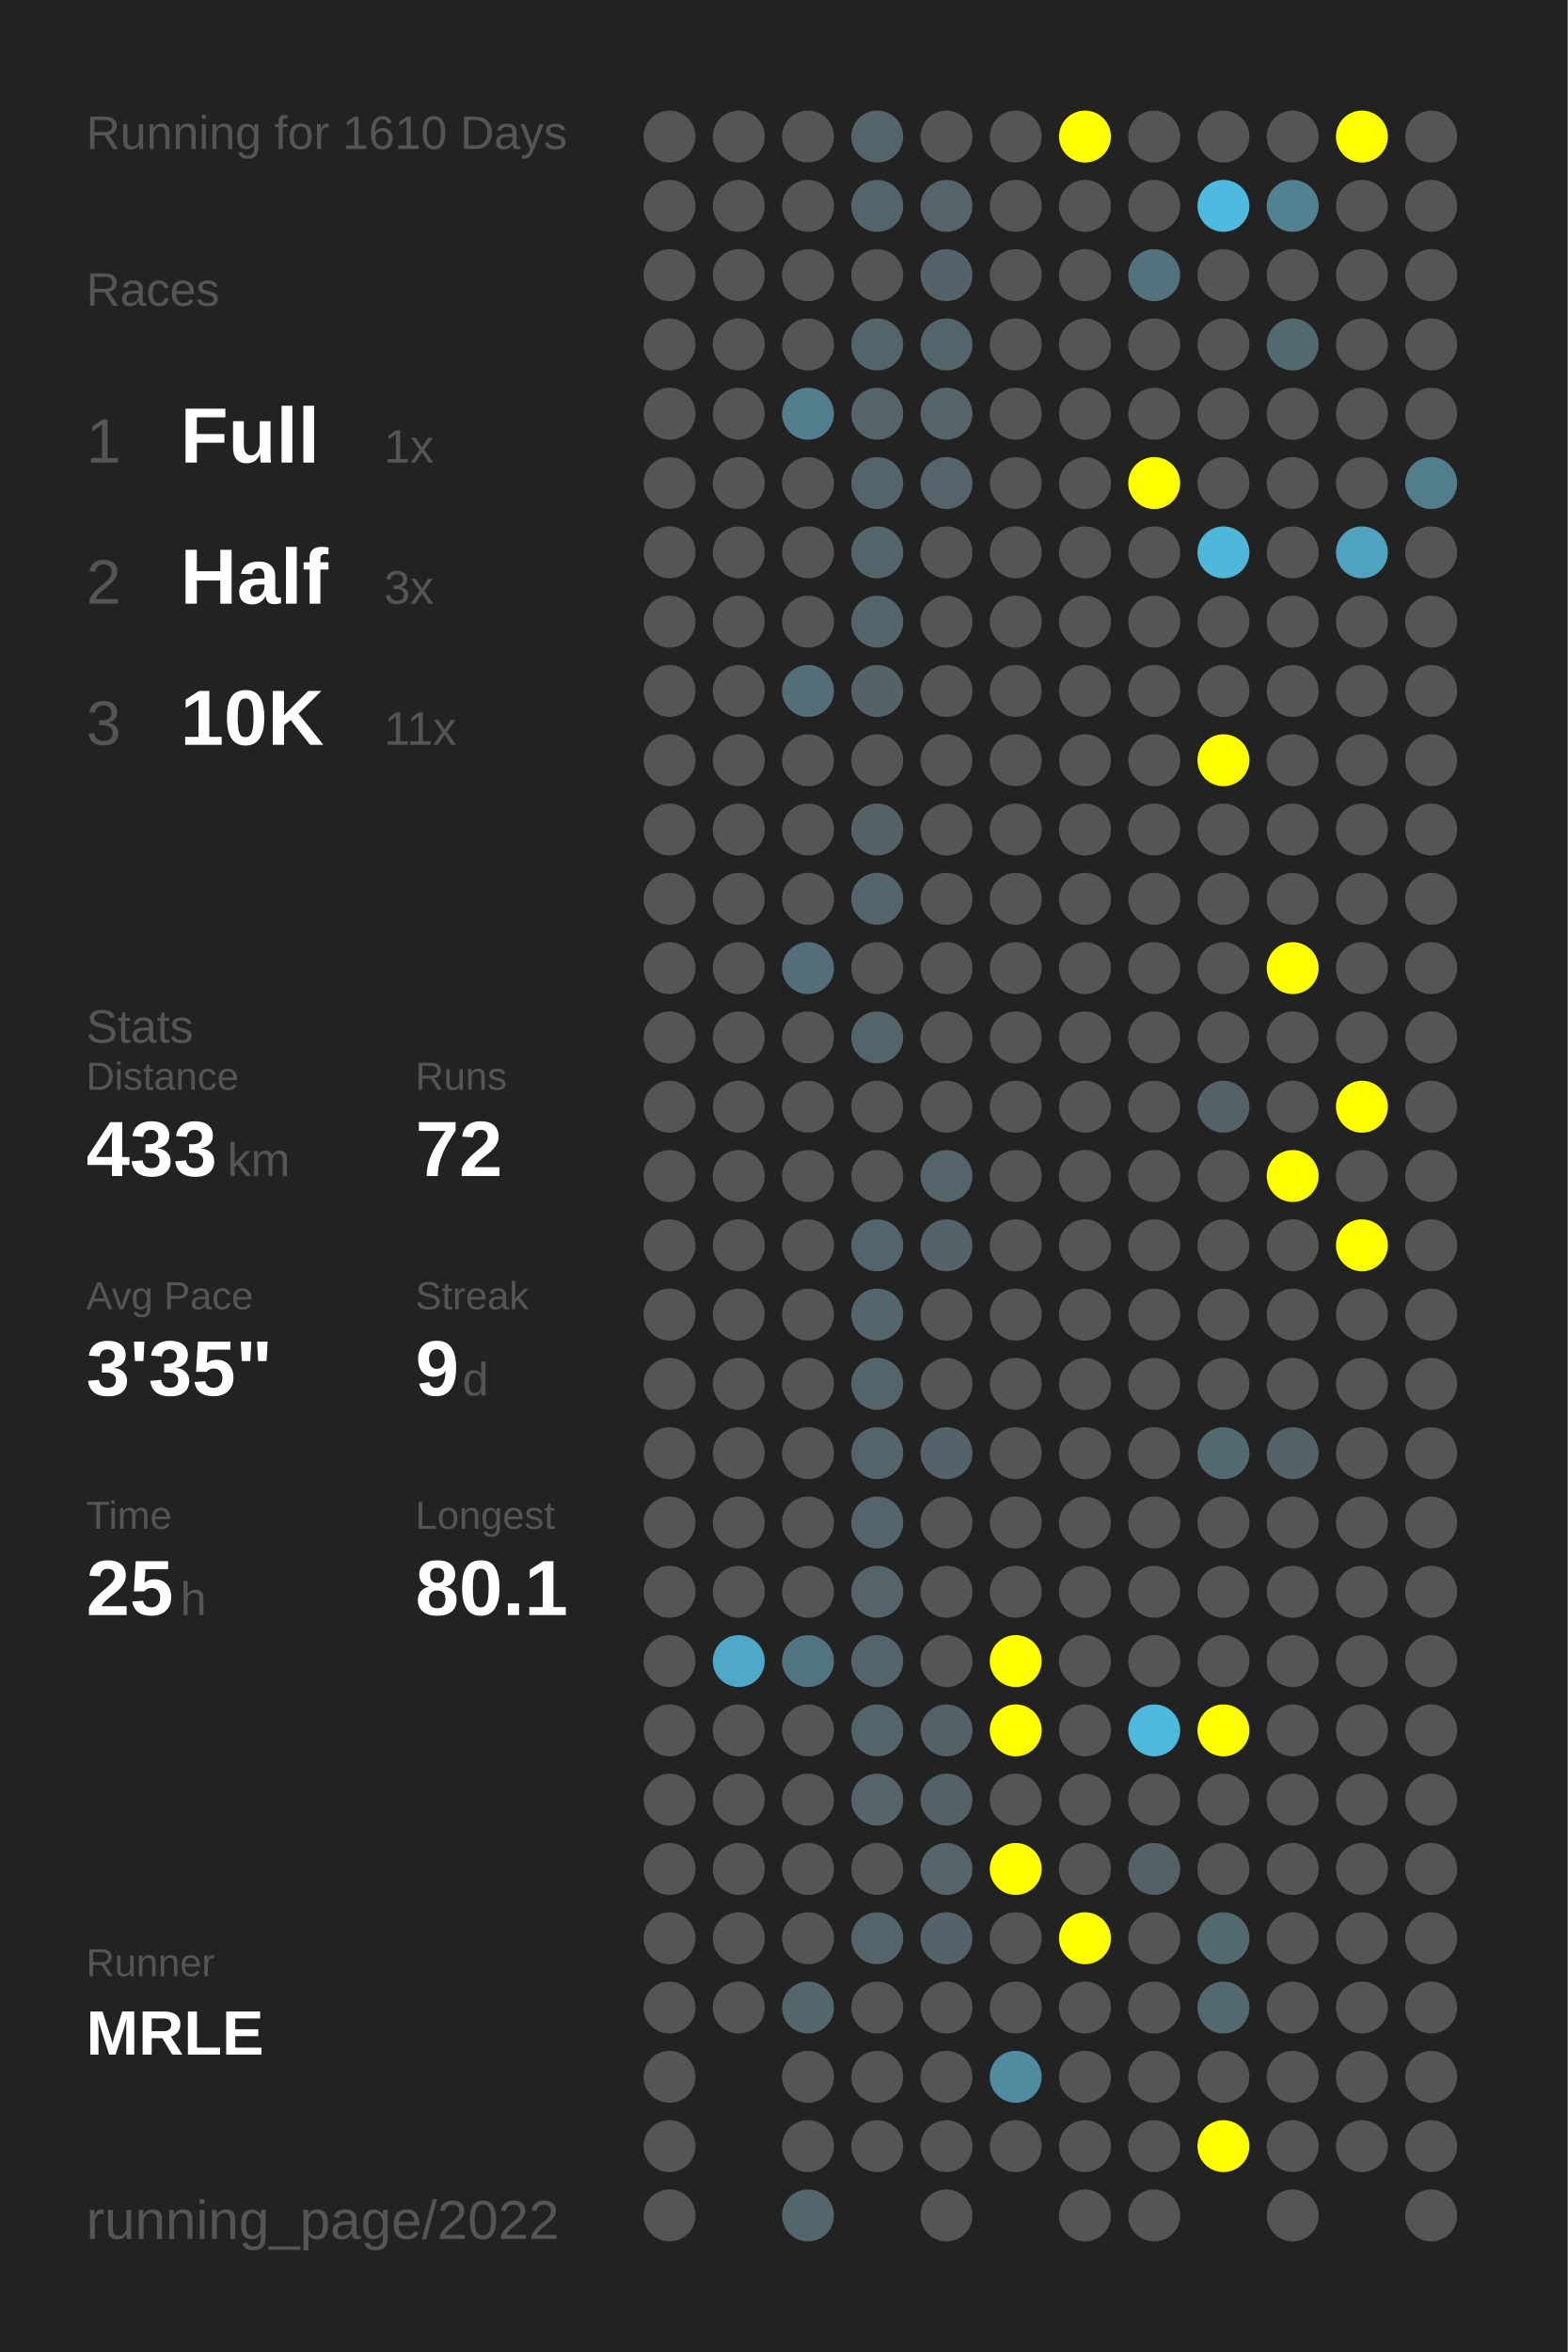
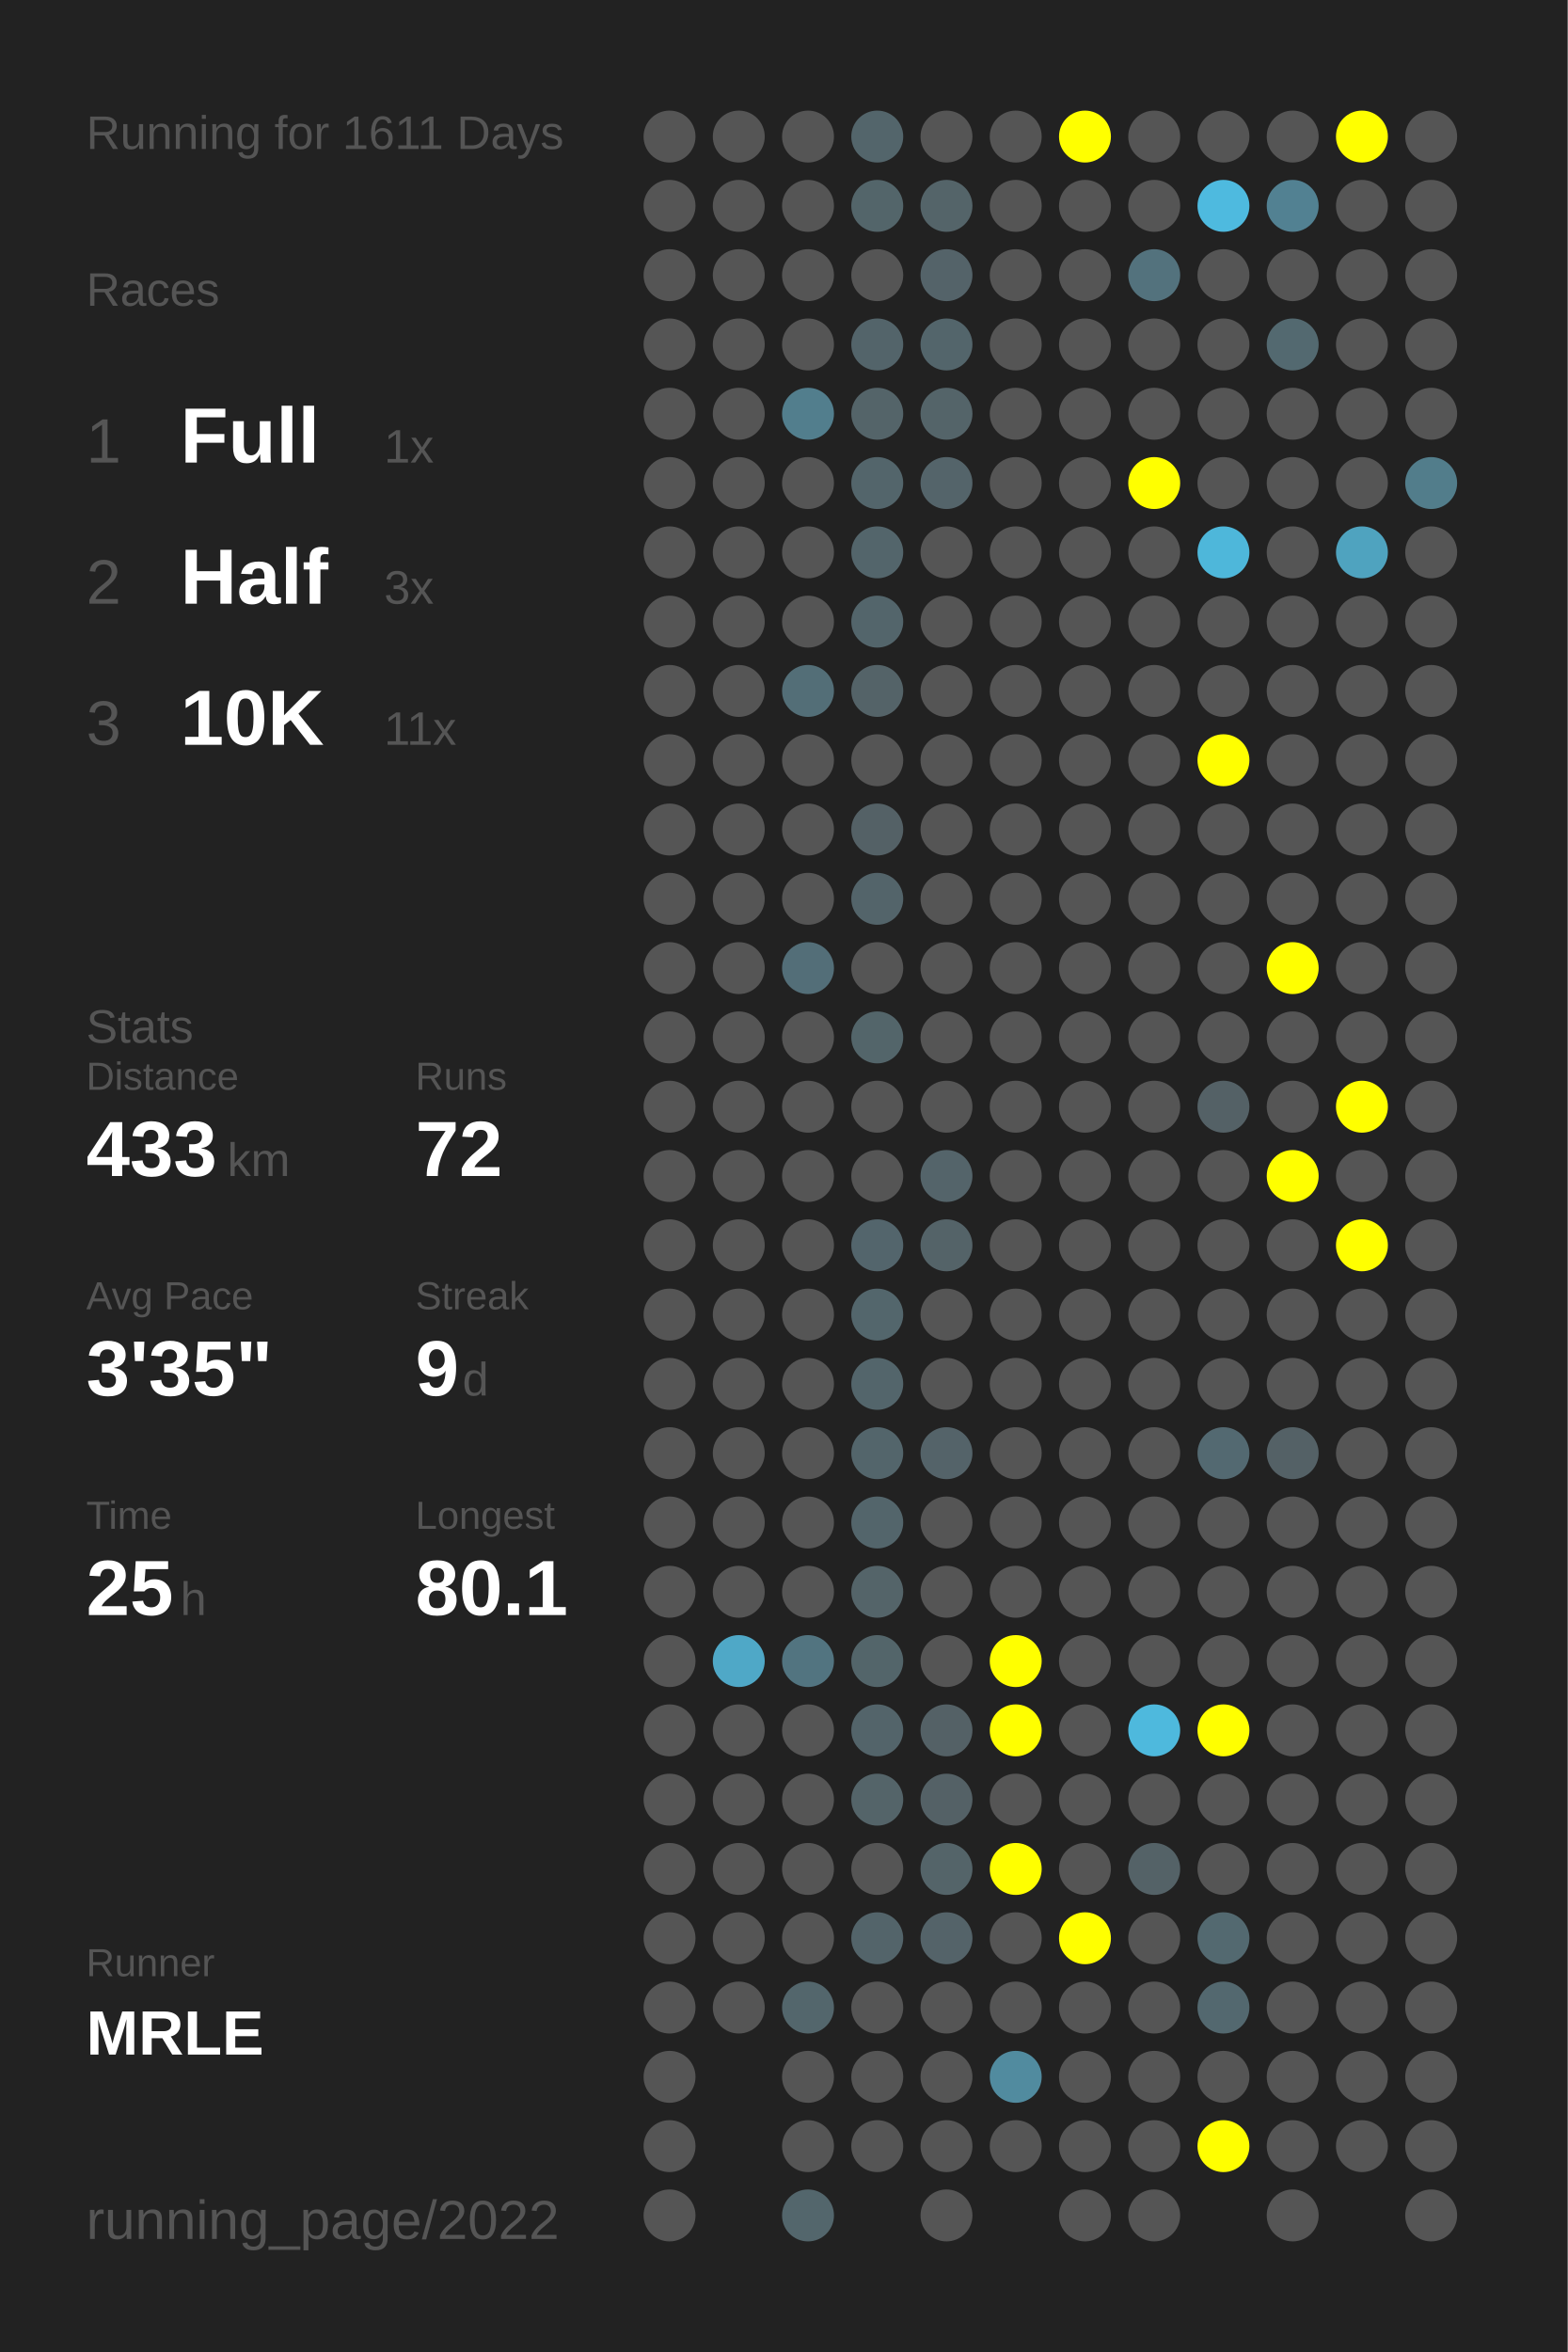
<svg xmlns="http://www.w3.org/2000/svg" baseProfile="full" height="300mm" version="1.1" viewBox="0,0,200,300" width="200mm">
  <defs />
  <rect fill="#222222" height="300" width="200" x="0" y="0" />
-   <text fill="#555555" style="font-size:6px; font-family:Arial;" x="11" y="19">Running for 1610 Days</text>
+   <text fill="#555555" style="font-size:6px; font-family:Arial;" x="11" y="19">Running for 1611 Days</text>
  <text fill="#555555" style="font-size:6px; font-family:Arial;" x="11" y="39">Races</text>
  <text fill="#555555" style="font-size:8px; font-family:Arial;" x="11" y="59">1</text>
  <text fill="#FFFFFF" style="font-size:10px; font-family:Arial; font-weight:bold;" x="23" y="59">Full</text>
  <text fill="#555555" style="font-size:6px; font-family:Arial;" x="49" y="59">1x</text>
  <text fill="#555555" style="font-size:8px; font-family:Arial;" x="11" y="77">2</text>
  <text fill="#FFFFFF" style="font-size:10px; font-family:Arial; font-weight:bold;" x="23" y="77">Half</text>
  <text fill="#555555" style="font-size:6px; font-family:Arial;" x="49" y="77">3x</text>
  <text fill="#555555" style="font-size:8px; font-family:Arial;" x="11" y="95">3</text>
  <text fill="#FFFFFF" style="font-size:10px; font-family:Arial; font-weight:bold;" x="23" y="95">10K</text>
  <text fill="#555555" style="font-size:6px; font-family:Arial;" x="49" y="95">11x</text>
  <text fill="#555555" style="font-size:6px; font-family:Arial;" x="11" y="133">Stats</text>
  <text fill="#555555" style="font-size:5px; font-family:Arial;" x="11" y="139">Distance</text>
  <text fill="#FFFFFF" style="font-size:10px; font-family:Arial; font-weight:bold;" x="11" y="150">433</text>
  <text fill="#555555" style="font-size:6px; font-family:Arial;" x="29" y="150">km</text>
  <text fill="#555555" style="font-size:5px; font-family:Arial;" x="53" y="139">Runs</text>
  <text fill="#FFFFFF" style="font-size:10px; font-family:Arial; font-weight:bold;" x="53" y="150">72</text>
  <text fill="#555555" style="font-size:5px; font-family:Arial;" x="11" y="167">Avg Pace</text>
  <text fill="#FFFFFF" style="font-size:10px; font-family:Arial; font-weight:bold;" x="11" y="178">3'35"</text>
  <text fill="#555555" style="font-size:5px; font-family:Arial;" x="53" y="167">Streak</text>
  <text fill="#FFFFFF" style="font-size:10px; font-family:Arial; font-weight:bold;" x="53" y="178">9</text>
  <text fill="#555555" style="font-size:6px; font-family:Arial;" x="59" y="178">d</text>
  <text fill="#555555" style="font-size:5px; font-family:Arial;" x="11" y="195">Time</text>
  <text fill="#FFFFFF" style="font-size:10px; font-family:Arial; font-weight:bold;" x="11" y="206">25</text>
  <text fill="#555555" style="font-size:6px; font-family:Arial;" x="23" y="206">h</text>
  <text fill="#555555" style="font-size:5px; font-family:Arial;" x="53" y="195">Longest</text>
  <text fill="#FFFFFF" style="font-size:10px; font-family:Arial; font-weight:bold;" x="53" y="206">80.1</text>
  <text fill="#555555" style="font-size:5px; font-family:Arial;" x="11" y="252.065">Runner</text>
  <text fill="#FFFFFF" style="font-size:8px; font-family:Arial; font-weight:bold;" x="11" y="262.065">MRLE</text>
  <text fill="#555555" style="font-size:7px; font-family:Arial;" x="11" y="285.581">running_page/2022</text>
  <circle cx="85.417" cy="17.419" fill="#555555" r="3.312" />
  <circle cx="85.417" cy="26.258" fill="#555555" r="3.312" />
  <circle cx="85.417" cy="35.097" fill="#555555" r="3.312" />
  <circle cx="85.417" cy="43.935" fill="#555555" r="3.312" />
  <circle cx="85.417" cy="52.774" fill="#555555" r="3.312" />
  <circle cx="85.417" cy="61.613" fill="#555555" r="3.312" />
  <circle cx="85.417" cy="70.452" fill="#555555" r="3.312" />
  <circle cx="85.417" cy="79.29" fill="#555555" r="3.312" />
  <circle cx="85.417" cy="88.129" fill="#555555" r="3.312" />
  <circle cx="85.417" cy="96.968" fill="#555555" r="3.312" />
  <circle cx="85.417" cy="105.806" fill="#555555" r="3.312" />
  <circle cx="85.417" cy="114.645" fill="#555555" r="3.312" />
  <circle cx="85.417" cy="123.484" fill="#555555" r="3.312" />
  <circle cx="85.417" cy="132.323" fill="#555555" r="3.312" />
  <circle cx="85.417" cy="141.161" fill="#555555" r="3.312" />
  <circle cx="85.417" cy="150" fill="#555555" r="3.312" />
  <circle cx="85.417" cy="158.839" fill="#555555" r="3.312" />
  <circle cx="85.417" cy="167.677" fill="#555555" r="3.312" />
  <circle cx="85.417" cy="176.516" fill="#555555" r="3.312" />
  <circle cx="85.417" cy="185.355" fill="#555555" r="3.312" />
  <circle cx="85.417" cy="194.194" fill="#555555" r="3.312" />
  <circle cx="85.417" cy="203.032" fill="#555555" r="3.312" />
  <circle cx="85.417" cy="211.871" fill="#555555" r="3.312" />
  <circle cx="85.417" cy="220.71" fill="#555555" r="3.312" />
  <circle cx="85.417" cy="229.548" fill="#555555" r="3.312" />
  <circle cx="85.417" cy="238.387" fill="#555555" r="3.312" />
  <circle cx="85.417" cy="247.226" fill="#555555" r="3.312" />
  <circle cx="85.417" cy="256.065" fill="#555555" r="3.312" />
  <circle cx="85.417" cy="264.903" fill="#555555" r="3.312" />
  <circle cx="85.417" cy="273.742" fill="#555555" r="3.312" />
  <circle cx="85.417" cy="282.581" fill="#555555" r="3.312" />
  <circle cx="94.25" cy="17.419" fill="#555555" r="3.312" />
  <circle cx="94.25" cy="26.258" fill="#555555" r="3.312" />
  <circle cx="94.25" cy="35.097" fill="#555555" r="3.312" />
  <circle cx="94.25" cy="43.935" fill="#555555" r="3.312" />
  <circle cx="94.25" cy="52.774" fill="#555555" r="3.312" />
  <circle cx="94.25" cy="61.613" fill="#555555" r="3.312" />
  <circle cx="94.25" cy="70.452" fill="#555555" r="3.312" />
  <circle cx="94.25" cy="79.29" fill="#555555" r="3.312" />
  <circle cx="94.25" cy="88.129" fill="#555555" r="3.312" />
  <circle cx="94.25" cy="96.968" fill="#555555" r="3.312" />
  <circle cx="94.25" cy="105.806" fill="#555555" r="3.312" />
  <circle cx="94.25" cy="114.645" fill="#555555" r="3.312" />
  <circle cx="94.25" cy="123.484" fill="#555555" r="3.312" />
  <circle cx="94.25" cy="132.323" fill="#555555" r="3.312" />
  <circle cx="94.25" cy="141.161" fill="#555555" r="3.312" />
  <circle cx="94.25" cy="150" fill="#555555" r="3.312" />
  <circle cx="94.25" cy="158.839" fill="#555555" r="3.312" />
  <circle cx="94.25" cy="167.677" fill="#555555" r="3.312" />
  <circle cx="94.25" cy="176.516" fill="#555555" r="3.312" />
  <circle cx="94.25" cy="185.355" fill="#555555" r="3.312" />
  <circle cx="94.25" cy="194.194" fill="#555555" r="3.312" />
  <circle cx="94.25" cy="203.032" fill="#555555" r="3.312" />
  <circle cx="94.25" cy="211.871" fill="#4fa8c7" r="3.312" />
  <circle cx="94.25" cy="220.71" fill="#555555" r="3.312" />
  <circle cx="94.25" cy="229.548" fill="#555555" r="3.312" />
  <circle cx="94.25" cy="238.387" fill="#555555" r="3.312" />
  <circle cx="94.25" cy="247.226" fill="#555555" r="3.312" />
  <circle cx="94.25" cy="256.065" fill="#555555" r="3.312" />
  <circle cx="103.083" cy="17.419" fill="#555555" r="3.312" />
  <circle cx="103.083" cy="26.258" fill="#555555" r="3.312" />
  <circle cx="103.083" cy="35.097" fill="#555555" r="3.312" />
  <circle cx="103.083" cy="43.935" fill="#555555" r="3.312" />
  <circle cx="103.083" cy="52.774" fill="#527e8d" r="3.312" />
  <circle cx="103.083" cy="61.613" fill="#555555" r="3.312" />
  <circle cx="103.083" cy="70.452" fill="#555555" r="3.312" />
  <circle cx="103.083" cy="79.29" fill="#555555" r="3.312" />
  <circle cx="103.083" cy="88.129" fill="#536e77" r="3.312" />
  <circle cx="103.083" cy="96.968" fill="#555555" r="3.312" />
  <circle cx="103.083" cy="105.806" fill="#555555" r="3.312" />
  <circle cx="103.083" cy="114.645" fill="#555555" r="3.312" />
  <circle cx="103.083" cy="123.484" fill="#536e78" r="3.312" />
  <circle cx="103.083" cy="132.323" fill="#555555" r="3.312" />
  <circle cx="103.083" cy="141.161" fill="#555555" r="3.312" />
  <circle cx="103.083" cy="150" fill="#555555" r="3.312" />
  <circle cx="103.083" cy="158.839" fill="#555555" r="3.312" />
  <circle cx="103.083" cy="167.677" fill="#555555" r="3.312" />
  <circle cx="103.083" cy="176.516" fill="#555555" r="3.312" />
  <circle cx="103.083" cy="185.355" fill="#555555" r="3.312" />
  <circle cx="103.083" cy="194.194" fill="#555555" r="3.312" />
  <circle cx="103.083" cy="203.032" fill="#555555" r="3.312" />
  <circle cx="103.083" cy="211.871" fill="#527480" r="3.312" />
  <circle cx="103.083" cy="220.71" fill="#555555" r="3.312" />
  <circle cx="103.083" cy="229.548" fill="#555555" r="3.312" />
  <circle cx="103.083" cy="238.387" fill="#555555" r="3.312" />
  <circle cx="103.083" cy="247.226" fill="#555555" r="3.312" />
  <circle cx="103.083" cy="256.065" fill="#53666c" r="3.312" />
  <circle cx="103.083" cy="264.903" fill="#555555" r="3.312" />
  <circle cx="103.083" cy="273.742" fill="#555555" r="3.312" />
  <circle cx="103.083" cy="282.581" fill="#53666c" r="3.312" />
  <circle cx="111.917" cy="17.419" fill="#53656b" r="3.312" />
  <circle cx="111.917" cy="26.258" fill="#53656a" r="3.312" />
  <circle cx="111.917" cy="35.097" fill="#555555" r="3.312" />
  <circle cx="111.917" cy="43.935" fill="#53646a" r="3.312" />
  <circle cx="111.917" cy="52.774" fill="#546469" r="3.312" />
  <circle cx="111.917" cy="61.613" fill="#53656b" r="3.312" />
  <circle cx="111.917" cy="70.452" fill="#53656b" r="3.312" />
  <circle cx="111.917" cy="79.29" fill="#53656b" r="3.312" />
  <circle cx="111.917" cy="88.129" fill="#546368" r="3.312" />
  <circle cx="111.917" cy="96.968" fill="#555555" r="3.312" />
  <circle cx="111.917" cy="105.806" fill="#546166" r="3.312" />
  <circle cx="111.917" cy="114.645" fill="#53646a" r="3.312" />
  <circle cx="111.917" cy="123.484" fill="#555555" r="3.312" />
  <circle cx="111.917" cy="132.323" fill="#53656a" r="3.312" />
  <circle cx="111.917" cy="141.161" fill="#555555" r="3.312" />
  <circle cx="111.917" cy="150" fill="#555555" r="3.312" />
  <circle cx="111.917" cy="158.839" fill="#53656c" r="3.312" />
  <circle cx="111.917" cy="167.677" fill="#53666c" r="3.312" />
  <circle cx="111.917" cy="176.516" fill="#53656b" r="3.312" />
  <circle cx="111.917" cy="185.355" fill="#53656b" r="3.312" />
  <circle cx="111.917" cy="194.194" fill="#53656b" r="3.312" />
  <circle cx="111.917" cy="203.032" fill="#546469" r="3.312" />
  <circle cx="111.917" cy="211.871" fill="#53656a" r="3.312" />
  <circle cx="111.917" cy="220.71" fill="#53646a" r="3.312" />
  <circle cx="111.917" cy="229.548" fill="#546469" r="3.312" />
  <circle cx="111.917" cy="238.387" fill="#555555" r="3.312" />
  <circle cx="111.917" cy="247.226" fill="#53646a" r="3.312" />
  <circle cx="111.917" cy="256.065" fill="#555555" r="3.312" />
  <circle cx="111.917" cy="264.903" fill="#555555" r="3.312" />
  <circle cx="111.917" cy="273.742" fill="#555555" r="3.312" />
  <circle cx="120.75" cy="17.419" fill="#555555" r="3.312" />
  <circle cx="120.75" cy="26.258" fill="#546469" r="3.312" />
  <circle cx="120.75" cy="35.097" fill="#546369" r="3.312" />
  <circle cx="120.75" cy="43.935" fill="#53656b" r="3.312" />
  <circle cx="120.75" cy="52.774" fill="#546469" r="3.312" />
  <circle cx="120.75" cy="61.613" fill="#54646a" r="3.312" />
  <circle cx="120.75" cy="70.452" fill="#555555" r="3.312" />
  <circle cx="120.75" cy="79.29" fill="#555555" r="3.312" />
  <circle cx="120.75" cy="88.129" fill="#555555" r="3.312" />
  <circle cx="120.75" cy="96.968" fill="#555555" r="3.312" />
  <circle cx="120.75" cy="105.806" fill="#555555" r="3.312" />
  <circle cx="120.75" cy="114.645" fill="#555555" r="3.312" />
  <circle cx="120.75" cy="123.484" fill="#555555" r="3.312" />
  <circle cx="120.75" cy="132.323" fill="#555555" r="3.312" />
  <circle cx="120.75" cy="141.161" fill="#555555" r="3.312" />
  <circle cx="120.75" cy="150" fill="#54646a" r="3.312" />
  <circle cx="120.75" cy="158.839" fill="#546368" r="3.312" />
  <circle cx="120.75" cy="167.677" fill="#555555" r="3.312" />
  <circle cx="120.75" cy="176.516" fill="#555555" r="3.312" />
  <circle cx="120.75" cy="185.355" fill="#546369" r="3.312" />
  <circle cx="120.75" cy="194.194" fill="#555555" r="3.312" />
  <circle cx="120.75" cy="203.032" fill="#555555" r="3.312" />
  <circle cx="120.75" cy="211.871" fill="#555555" r="3.312" />
  <circle cx="120.75" cy="220.71" fill="#546166" r="3.312" />
  <circle cx="120.75" cy="229.548" fill="#546166" r="3.312" />
  <circle cx="120.75" cy="238.387" fill="#546469" r="3.312" />
  <circle cx="120.75" cy="247.226" fill="#546369" r="3.312" />
  <circle cx="120.75" cy="256.065" fill="#555555" r="3.312" />
  <circle cx="120.75" cy="264.903" fill="#555555" r="3.312" />
  <circle cx="120.75" cy="273.742" fill="#555555" r="3.312" />
  <circle cx="120.75" cy="282.581" fill="#555555" r="3.312" />
  <circle cx="129.583" cy="17.419" fill="#555555" r="3.312" />
  <circle cx="129.583" cy="26.258" fill="#555555" r="3.312" />
  <circle cx="129.583" cy="35.097" fill="#555555" r="3.312" />
  <circle cx="129.583" cy="43.935" fill="#555555" r="3.312" />
  <circle cx="129.583" cy="52.774" fill="#555555" r="3.312" />
  <circle cx="129.583" cy="61.613" fill="#555555" r="3.312" />
  <circle cx="129.583" cy="70.452" fill="#555555" r="3.312" />
  <circle cx="129.583" cy="79.29" fill="#555555" r="3.312" />
  <circle cx="129.583" cy="88.129" fill="#555555" r="3.312" />
  <circle cx="129.583" cy="96.968" fill="#555555" r="3.312" />
  <circle cx="129.583" cy="105.806" fill="#555555" r="3.312" />
  <circle cx="129.583" cy="114.645" fill="#555555" r="3.312" />
  <circle cx="129.583" cy="123.484" fill="#555555" r="3.312" />
  <circle cx="129.583" cy="132.323" fill="#555555" r="3.312" />
  <circle cx="129.583" cy="141.161" fill="#555555" r="3.312" />
  <circle cx="129.583" cy="150" fill="#555555" r="3.312" />
  <circle cx="129.583" cy="158.839" fill="#555555" r="3.312" />
  <circle cx="129.583" cy="167.677" fill="#555555" r="3.312" />
  <circle cx="129.583" cy="176.516" fill="#555555" r="3.312" />
  <circle cx="129.583" cy="185.355" fill="#555555" r="3.312" />
  <circle cx="129.583" cy="194.194" fill="#555555" r="3.312" />
  <circle cx="129.583" cy="203.032" fill="#555555" r="3.312" />
  <circle cx="129.583" cy="211.871" fill="#FFFF00" r="3.312" />
  <circle cx="129.583" cy="220.71" fill="#FFFF00" r="3.312" />
  <circle cx="129.583" cy="229.548" fill="#555555" r="3.312" />
  <circle cx="129.583" cy="238.387" fill="#FFFF00" r="3.312" />
  <circle cx="129.583" cy="247.226" fill="#555555" r="3.312" />
  <circle cx="129.583" cy="256.065" fill="#555555" r="3.312" />
  <circle cx="129.583" cy="264.903" fill="#518b9f" r="3.312" />
  <circle cx="129.583" cy="273.742" fill="#555555" r="3.312" />
  <circle cx="138.417" cy="17.419" fill="#FFFF00" r="3.312" />
  <circle cx="138.417" cy="26.258" fill="#555555" r="3.312" />
  <circle cx="138.417" cy="35.097" fill="#555555" r="3.312" />
  <circle cx="138.417" cy="43.935" fill="#555555" r="3.312" />
  <circle cx="138.417" cy="52.774" fill="#555555" r="3.312" />
  <circle cx="138.417" cy="61.613" fill="#555555" r="3.312" />
  <circle cx="138.417" cy="70.452" fill="#555555" r="3.312" />
  <circle cx="138.417" cy="79.29" fill="#555555" r="3.312" />
  <circle cx="138.417" cy="88.129" fill="#555555" r="3.312" />
  <circle cx="138.417" cy="96.968" fill="#555555" r="3.312" />
  <circle cx="138.417" cy="105.806" fill="#555555" r="3.312" />
  <circle cx="138.417" cy="114.645" fill="#555555" r="3.312" />
  <circle cx="138.417" cy="123.484" fill="#555555" r="3.312" />
  <circle cx="138.417" cy="132.323" fill="#555555" r="3.312" />
  <circle cx="138.417" cy="141.161" fill="#555555" r="3.312" />
  <circle cx="138.417" cy="150" fill="#555555" r="3.312" />
  <circle cx="138.417" cy="158.839" fill="#555555" r="3.312" />
  <circle cx="138.417" cy="167.677" fill="#555555" r="3.312" />
  <circle cx="138.417" cy="176.516" fill="#555555" r="3.312" />
  <circle cx="138.417" cy="185.355" fill="#555555" r="3.312" />
  <circle cx="138.417" cy="194.194" fill="#555555" r="3.312" />
  <circle cx="138.417" cy="203.032" fill="#555555" r="3.312" />
  <circle cx="138.417" cy="211.871" fill="#555555" r="3.312" />
  <circle cx="138.417" cy="220.71" fill="#555555" r="3.312" />
  <circle cx="138.417" cy="229.548" fill="#555555" r="3.312" />
  <circle cx="138.417" cy="238.387" fill="#555555" r="3.312" />
  <circle cx="138.417" cy="247.226" fill="#FFFF00" r="3.312" />
  <circle cx="138.417" cy="256.065" fill="#555555" r="3.312" />
  <circle cx="138.417" cy="264.903" fill="#555555" r="3.312" />
  <circle cx="138.417" cy="273.742" fill="#555555" r="3.312" />
  <circle cx="138.417" cy="282.581" fill="#555555" r="3.312" />
  <circle cx="147.25" cy="17.419" fill="#555555" r="3.312" />
  <circle cx="147.25" cy="26.258" fill="#555555" r="3.312" />
  <circle cx="147.25" cy="35.097" fill="#53727d" r="3.312" />
  <circle cx="147.25" cy="43.935" fill="#555555" r="3.312" />
  <circle cx="147.25" cy="52.774" fill="#555555" r="3.312" />
  <circle cx="147.25" cy="61.613" fill="#FFFF00" r="3.312" />
  <circle cx="147.25" cy="70.452" fill="#555555" r="3.312" />
  <circle cx="147.25" cy="79.29" fill="#555555" r="3.312" />
  <circle cx="147.25" cy="88.129" fill="#555555" r="3.312" />
  <circle cx="147.25" cy="96.968" fill="#555555" r="3.312" />
  <circle cx="147.25" cy="105.806" fill="#555555" r="3.312" />
  <circle cx="147.25" cy="114.645" fill="#555555" r="3.312" />
  <circle cx="147.25" cy="123.484" fill="#555555" r="3.312" />
  <circle cx="147.25" cy="132.323" fill="#555555" r="3.312" />
  <circle cx="147.25" cy="141.161" fill="#555555" r="3.312" />
  <circle cx="147.25" cy="150" fill="#555555" r="3.312" />
  <circle cx="147.25" cy="158.839" fill="#555555" r="3.312" />
  <circle cx="147.25" cy="167.677" fill="#555555" r="3.312" />
  <circle cx="147.25" cy="176.516" fill="#555555" r="3.312" />
  <circle cx="147.25" cy="185.355" fill="#555555" r="3.312" />
  <circle cx="147.25" cy="194.194" fill="#555555" r="3.312" />
  <circle cx="147.25" cy="203.032" fill="#555555" r="3.312" />
  <circle cx="147.25" cy="211.871" fill="#555555" r="3.312" />
  <circle cx="147.25" cy="220.71" fill="#4eb9dd" r="3.312" />
  <circle cx="147.25" cy="229.548" fill="#555555" r="3.312" />
  <circle cx="147.25" cy="238.387" fill="#546267" r="3.312" />
  <circle cx="147.25" cy="247.226" fill="#555555" r="3.312" />
  <circle cx="147.25" cy="256.065" fill="#555555" r="3.312" />
  <circle cx="147.25" cy="264.903" fill="#555555" r="3.312" />
  <circle cx="147.25" cy="273.742" fill="#555555" r="3.312" />
  <circle cx="147.25" cy="282.581" fill="#555555" r="3.312" />
  <circle cx="156.083" cy="17.419" fill="#555555" r="3.312" />
  <circle cx="156.083" cy="26.258" fill="#4ebadf" r="3.312" />
  <circle cx="156.083" cy="35.097" fill="#555555" r="3.312" />
  <circle cx="156.083" cy="43.935" fill="#555555" r="3.312" />
  <circle cx="156.083" cy="52.774" fill="#555555" r="3.312" />
  <circle cx="156.083" cy="61.613" fill="#555555" r="3.312" />
  <circle cx="156.083" cy="70.452" fill="#4eb7da" r="3.312" />
  <circle cx="156.083" cy="79.29" fill="#555555" r="3.312" />
  <circle cx="156.083" cy="88.129" fill="#555555" r="3.312" />
  <circle cx="156.083" cy="96.968" fill="#FFFF00" r="3.312" />
  <circle cx="156.083" cy="105.806" fill="#555555" r="3.312" />
  <circle cx="156.083" cy="114.645" fill="#555555" r="3.312" />
  <circle cx="156.083" cy="123.484" fill="#555555" r="3.312" />
  <circle cx="156.083" cy="132.323" fill="#555555" r="3.312" />
  <circle cx="156.083" cy="141.161" fill="#546166" r="3.312" />
  <circle cx="156.083" cy="150" fill="#555555" r="3.312" />
  <circle cx="156.083" cy="158.839" fill="#555555" r="3.312" />
  <circle cx="156.083" cy="167.677" fill="#555555" r="3.312" />
  <circle cx="156.083" cy="176.516" fill="#555555" r="3.312" />
  <circle cx="156.083" cy="185.355" fill="#536971" r="3.312" />
  <circle cx="156.083" cy="194.194" fill="#555555" r="3.312" />
  <circle cx="156.083" cy="203.032" fill="#555555" r="3.312" />
  <circle cx="156.083" cy="211.871" fill="#555555" r="3.312" />
  <circle cx="156.083" cy="220.71" fill="#FFFF00" r="3.312" />
  <circle cx="156.083" cy="229.548" fill="#555555" r="3.312" />
  <circle cx="156.083" cy="238.387" fill="#555555" r="3.312" />
  <circle cx="156.083" cy="247.226" fill="#536970" r="3.312" />
  <circle cx="156.083" cy="256.065" fill="#53686f" r="3.312" />
  <circle cx="156.083" cy="264.903" fill="#555555" r="3.312" />
  <circle cx="156.083" cy="273.742" fill="#FFFF00" r="3.312" />
  <circle cx="164.917" cy="17.419" fill="#555555" r="3.312" />
  <circle cx="164.917" cy="26.258" fill="#528192" r="3.312" />
  <circle cx="164.917" cy="35.097" fill="#555555" r="3.312" />
  <circle cx="164.917" cy="43.935" fill="#536970" r="3.312" />
  <circle cx="164.917" cy="52.774" fill="#555555" r="3.312" />
  <circle cx="164.917" cy="61.613" fill="#555555" r="3.312" />
  <circle cx="164.917" cy="70.452" fill="#555555" r="3.312" />
  <circle cx="164.917" cy="79.29" fill="#555555" r="3.312" />
  <circle cx="164.917" cy="88.129" fill="#555555" r="3.312" />
  <circle cx="164.917" cy="96.968" fill="#555555" r="3.312" />
  <circle cx="164.917" cy="105.806" fill="#555555" r="3.312" />
  <circle cx="164.917" cy="114.645" fill="#555555" r="3.312" />
  <circle cx="164.917" cy="123.484" fill="#FFFF00" r="3.312" />
  <circle cx="164.917" cy="132.323" fill="#555555" r="3.312" />
  <circle cx="164.917" cy="141.161" fill="#555555" r="3.312" />
  <circle cx="164.917" cy="150" fill="#FFFF00" r="3.312" />
  <circle cx="164.917" cy="158.839" fill="#555555" r="3.312" />
  <circle cx="164.917" cy="167.677" fill="#555555" r="3.312" />
  <circle cx="164.917" cy="176.516" fill="#555555" r="3.312" />
  <circle cx="164.917" cy="185.355" fill="#546166" r="3.312" />
  <circle cx="164.917" cy="194.194" fill="#555555" r="3.312" />
  <circle cx="164.917" cy="203.032" fill="#555555" r="3.312" />
  <circle cx="164.917" cy="211.871" fill="#555555" r="3.312" />
  <circle cx="164.917" cy="220.71" fill="#555555" r="3.312" />
  <circle cx="164.917" cy="229.548" fill="#555555" r="3.312" />
  <circle cx="164.917" cy="238.387" fill="#555555" r="3.312" />
  <circle cx="164.917" cy="247.226" fill="#555555" r="3.312" />
  <circle cx="164.917" cy="256.065" fill="#555555" r="3.312" />
  <circle cx="164.917" cy="264.903" fill="#555555" r="3.312" />
  <circle cx="164.917" cy="273.742" fill="#555555" r="3.312" />
  <circle cx="164.917" cy="282.581" fill="#555555" r="3.312" />
  <circle cx="173.75" cy="17.419" fill="#FFFF00" r="3.312" />
  <circle cx="173.75" cy="26.258" fill="#555555" r="3.312" />
  <circle cx="173.75" cy="35.097" fill="#555555" r="3.312" />
  <circle cx="173.75" cy="43.935" fill="#555555" r="3.312" />
  <circle cx="173.75" cy="52.774" fill="#555555" r="3.312" />
  <circle cx="173.75" cy="61.613" fill="#555555" r="3.312" />
  <circle cx="173.75" cy="70.452" fill="#4fa3bf" r="3.312" />
  <circle cx="173.75" cy="79.29" fill="#555555" r="3.312" />
  <circle cx="173.75" cy="88.129" fill="#555555" r="3.312" />
  <circle cx="173.75" cy="96.968" fill="#555555" r="3.312" />
  <circle cx="173.75" cy="105.806" fill="#555555" r="3.312" />
  <circle cx="173.75" cy="114.645" fill="#555555" r="3.312" />
  <circle cx="173.75" cy="123.484" fill="#555555" r="3.312" />
  <circle cx="173.75" cy="132.323" fill="#555555" r="3.312" />
  <circle cx="173.75" cy="141.161" fill="#FFFF00" r="3.312" />
  <circle cx="173.75" cy="150" fill="#555555" r="3.312" />
  <circle cx="173.75" cy="158.839" fill="#FFFF00" r="3.312" />
  <circle cx="173.75" cy="167.677" fill="#555555" r="3.312" />
  <circle cx="173.75" cy="176.516" fill="#555555" r="3.312" />
  <circle cx="173.75" cy="185.355" fill="#555555" r="3.312" />
  <circle cx="173.75" cy="194.194" fill="#555555" r="3.312" />
  <circle cx="173.75" cy="203.032" fill="#555555" r="3.312" />
  <circle cx="173.75" cy="211.871" fill="#555555" r="3.312" />
  <circle cx="173.75" cy="220.71" fill="#555555" r="3.312" />
  <circle cx="173.75" cy="229.548" fill="#555555" r="3.312" />
  <circle cx="173.75" cy="238.387" fill="#555555" r="3.312" />
  <circle cx="173.75" cy="247.226" fill="#555555" r="3.312" />
  <circle cx="173.75" cy="256.065" fill="#555555" r="3.312" />
  <circle cx="173.75" cy="264.903" fill="#555555" r="3.312" />
  <circle cx="173.75" cy="273.742" fill="#555555" r="3.312" />
  <circle cx="182.583" cy="17.419" fill="#555555" r="3.312" />
  <circle cx="182.583" cy="26.258" fill="#555555" r="3.312" />
  <circle cx="182.583" cy="35.097" fill="#555555" r="3.312" />
  <circle cx="182.583" cy="43.935" fill="#555555" r="3.312" />
  <circle cx="182.583" cy="52.774" fill="#555555" r="3.312" />
  <circle cx="182.583" cy="61.613" fill="#527d8b" r="3.312" />
  <circle cx="182.583" cy="70.452" fill="#555555" r="3.312" />
  <circle cx="182.583" cy="79.29" fill="#555555" r="3.312" />
  <circle cx="182.583" cy="88.129" fill="#555555" r="3.312" />
  <circle cx="182.583" cy="96.968" fill="#555555" r="3.312" />
  <circle cx="182.583" cy="105.806" fill="#555555" r="3.312" />
  <circle cx="182.583" cy="114.645" fill="#555555" r="3.312" />
  <circle cx="182.583" cy="123.484" fill="#555555" r="3.312" />
  <circle cx="182.583" cy="132.323" fill="#555555" r="3.312" />
  <circle cx="182.583" cy="141.161" fill="#555555" r="3.312" />
  <circle cx="182.583" cy="150" fill="#555555" r="3.312" />
  <circle cx="182.583" cy="158.839" fill="#555555" r="3.312" />
  <circle cx="182.583" cy="167.677" fill="#555555" r="3.312" />
  <circle cx="182.583" cy="176.516" fill="#555555" r="3.312" />
  <circle cx="182.583" cy="185.355" fill="#555555" r="3.312" />
  <circle cx="182.583" cy="194.194" fill="#555555" r="3.312" />
  <circle cx="182.583" cy="203.032" fill="#555555" r="3.312" />
  <circle cx="182.583" cy="211.871" fill="#555555" r="3.312" />
  <circle cx="182.583" cy="220.71" fill="#555555" r="3.312" />
  <circle cx="182.583" cy="229.548" fill="#555555" r="3.312" />
  <circle cx="182.583" cy="238.387" fill="#555555" r="3.312" />
  <circle cx="182.583" cy="247.226" fill="#555555" r="3.312" />
  <circle cx="182.583" cy="256.065" fill="#555555" r="3.312" />
  <circle cx="182.583" cy="264.903" fill="#555555" r="3.312" />
  <circle cx="182.583" cy="273.742" fill="#555555" r="3.312" />
  <circle cx="182.583" cy="282.581" fill="#555555" r="3.312" />
</svg>
